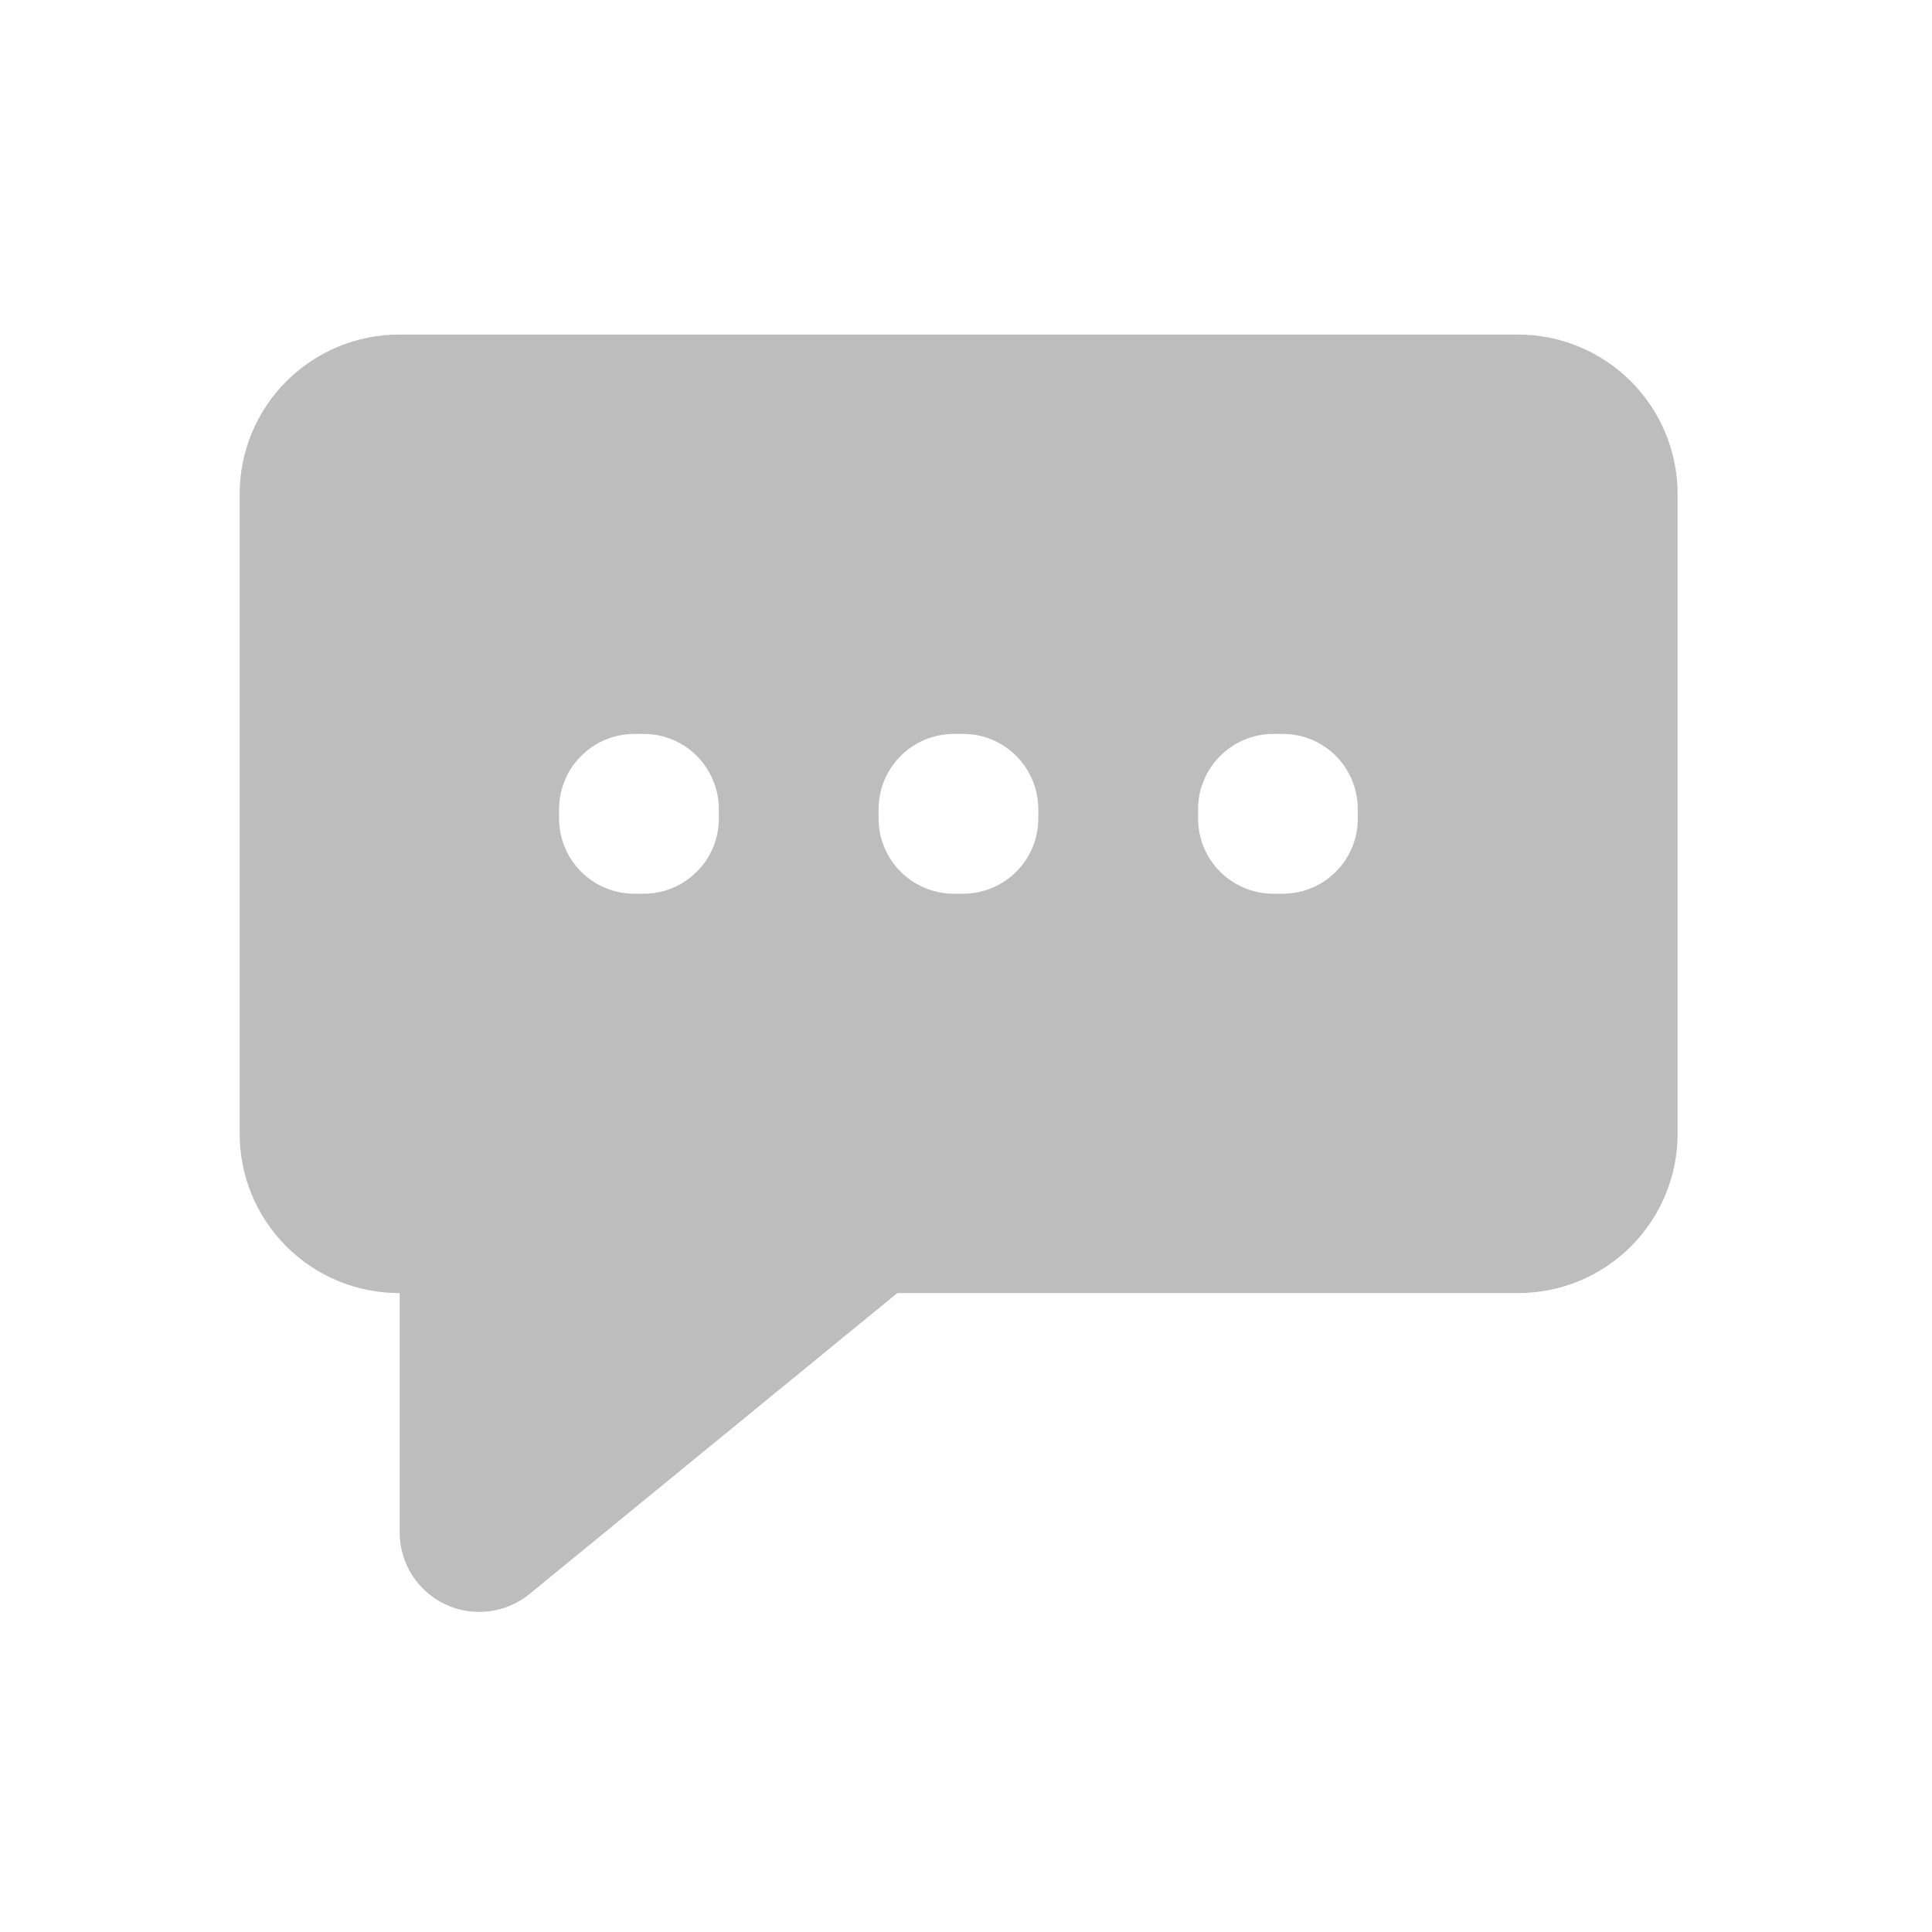
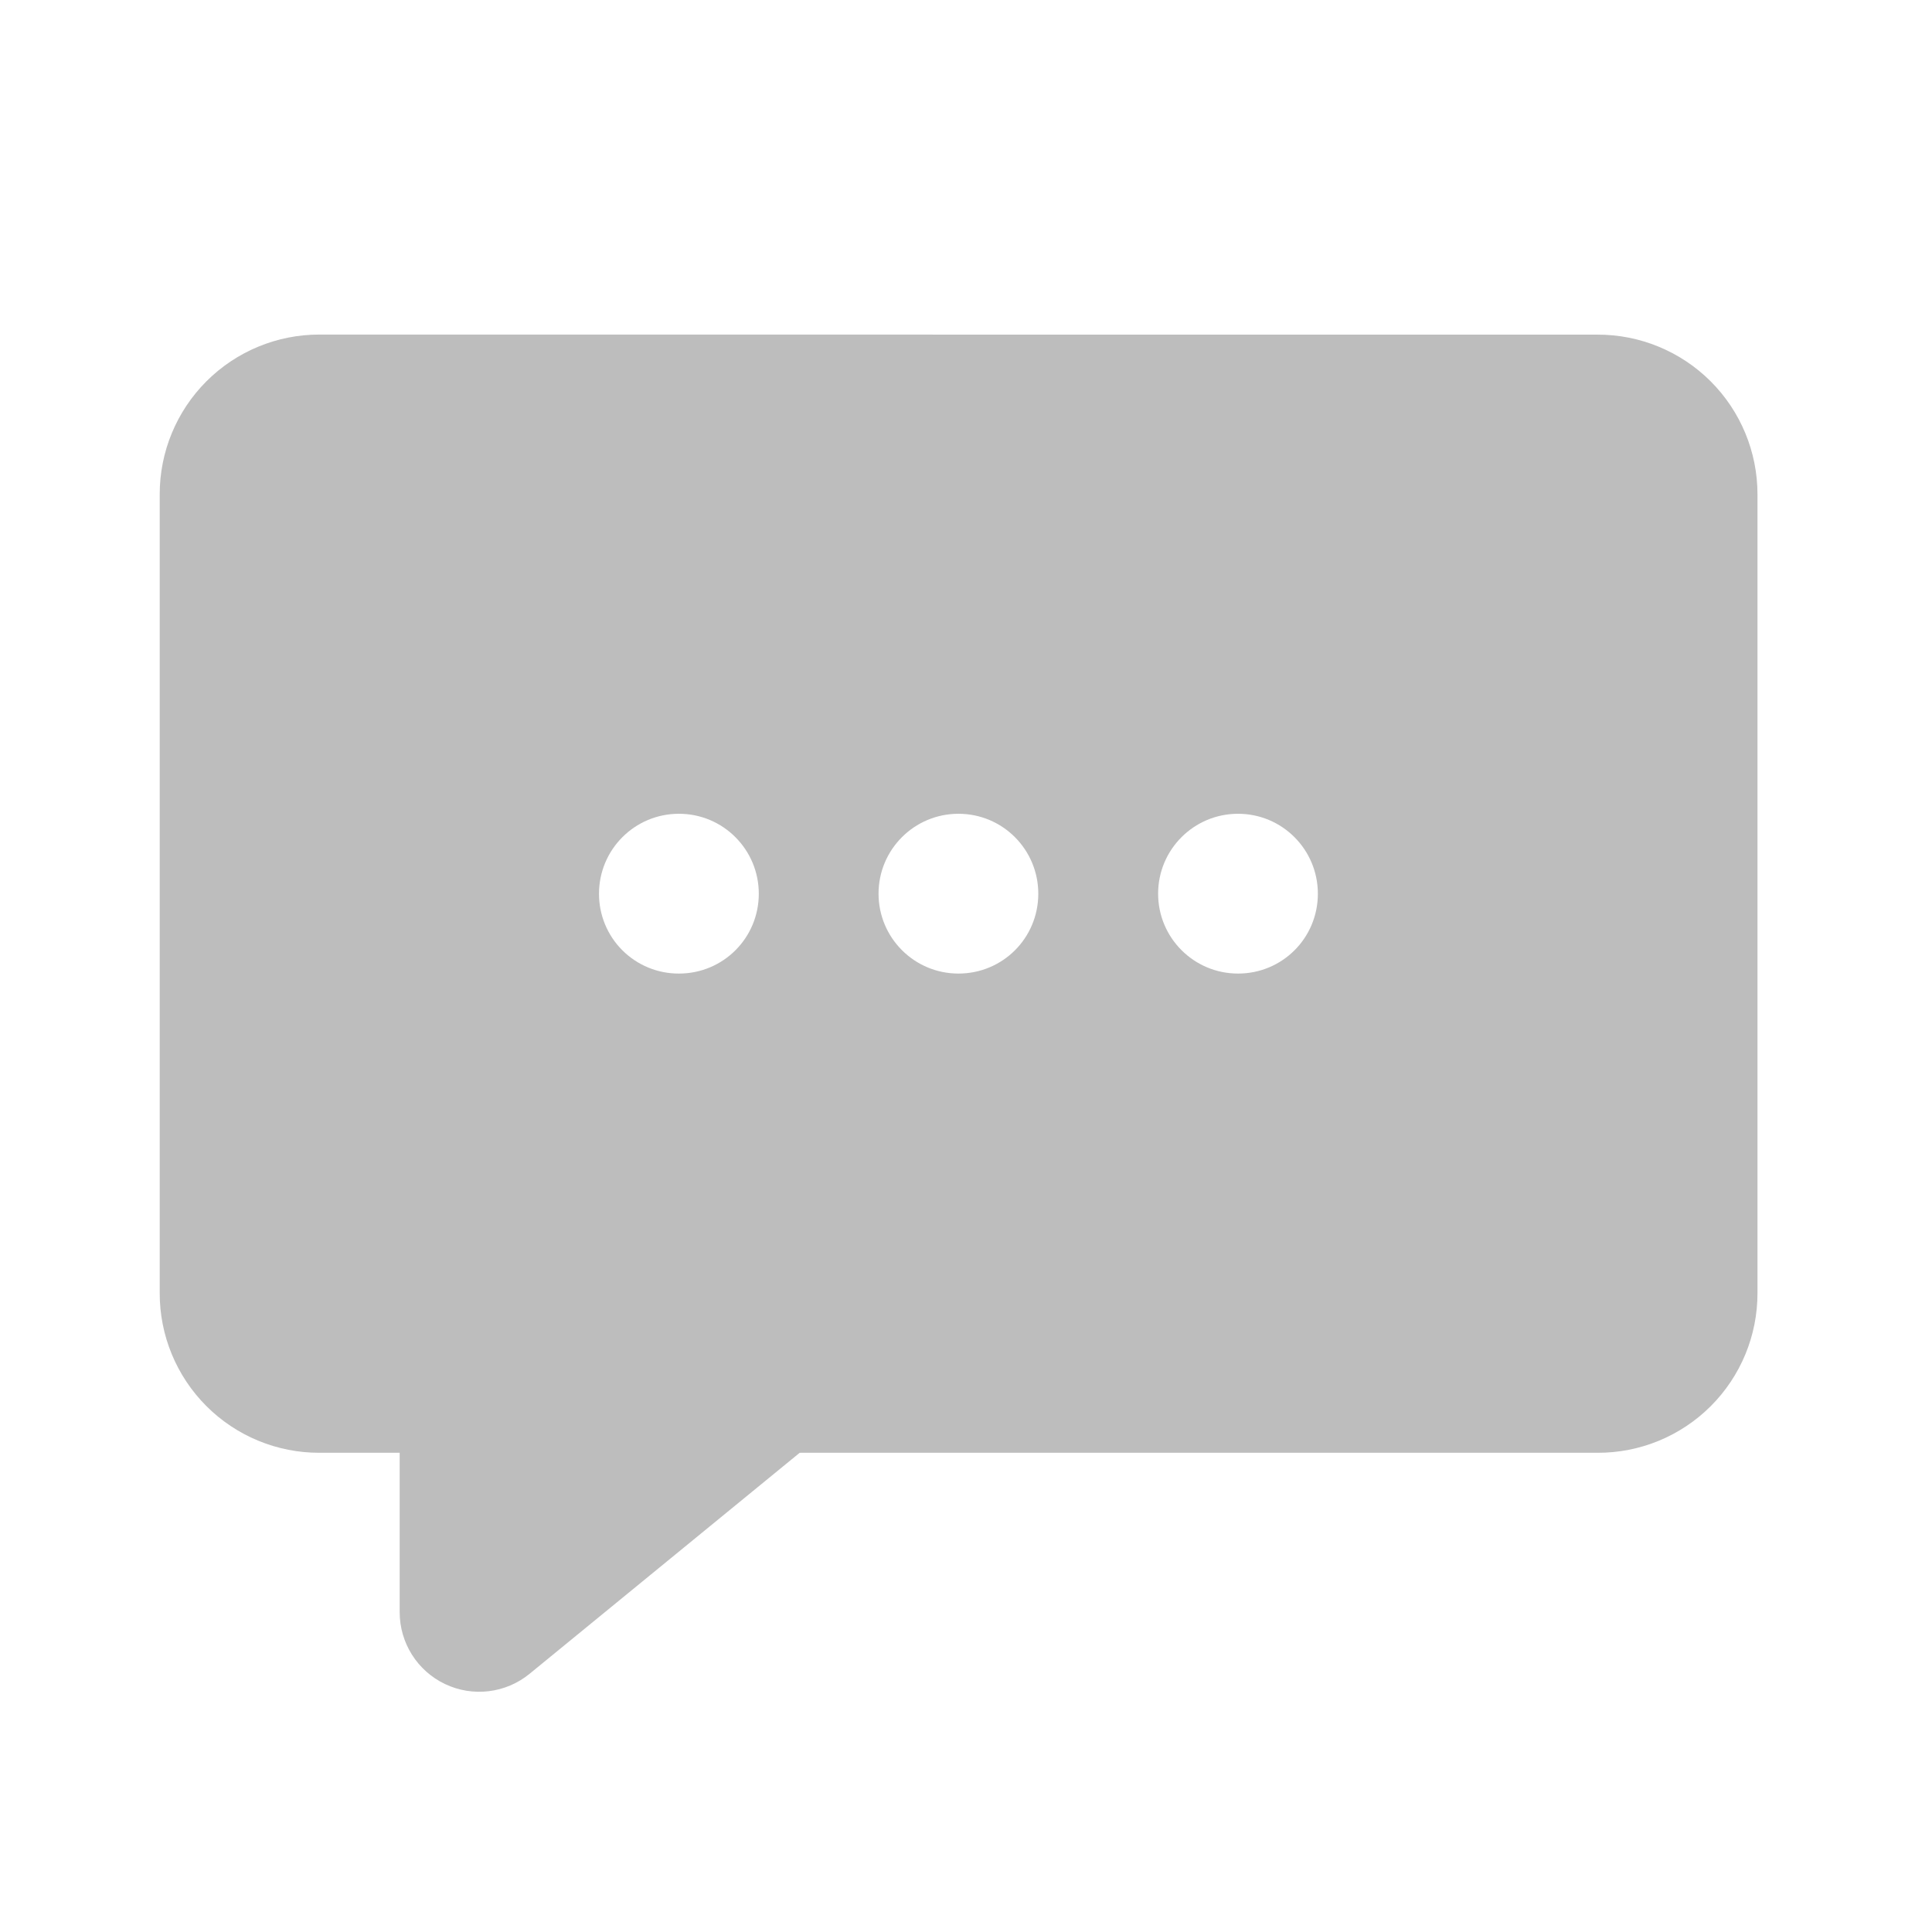
- <svg xmlns="http://www.w3.org/2000/svg" width="32" height="32" viewBox="0 0 24 24">
+ <svg xmlns="http://www.w3.org/2000/svg" width="24" height="24">
  <g fill="#bdbdbd">
-     <path d="M4.96 4.156a1.982 1.982 0 0 0-1.983 1.985v7.937a1.98 1.98 0 0 0 1.984 1.985h13.89a1.98 1.98 0 0 0 1.989-1.985V6.141a1.983 1.983 0 0 0-1.988-1.985zm2.923 4.961h.113c.516 0 .934.418.934.938v.113a.934.934 0 0 1-.934.934h-.113a.934.934 0 0 1-.938-.934v-.113c0-.52.418-.938.938-.938zm3.969 0h.113c.515 0 .933.418.933.938v.113a.934.934 0 0 1-.933.934h-.113a.934.934 0 0 1-.938-.934v-.113c0-.52.418-.938.938-.938zm3.968 0h.114c.52 0 .933.418.933.938v.113a.931.931 0 0 1-.933.934h-.114a.934.934 0 0 1-.937-.934v-.113c0-.52.418-.938.937-.938zm0 0" />
-     <path d="M5.953 13.582a.992.992 0 0 0-.988.988v4.465a.988.988 0 0 0 1.613.766l5.457-4.465a.987.987 0 0 0-.625-1.754zm0 0" />
+     <path d="M4.965 16.063v3.964a.988.988 0 0 0 1.613.766l5.457-4.465a.922.922 0 0 0 .227-.265zm0 0" />
+     <path d="M3.969 4.156a1.982 1.982 0 0 0-1.985 1.985v9.921a1.98 1.98 0 0 0 1.985 1.985h15.875a1.98 1.98 0 0 0 1.988-1.985V6.142a1.983 1.983 0 0 0-1.988-1.985zm4.465 5.953c.55 0 .992.446.992.993 0 .55-.442.992-.992.992a.989.989 0 0 1-.993-.992c0-.547.442-.993.993-.993zm3.472 0c.551 0 .992.446.992.993 0 .55-.441.992-.992.992a.991.991 0 1 1 0-1.985zm3.473 0c.55 0 .992.446.992.993 0 .55-.441.992-.992.992a.991.991 0 1 1 0-1.985zm0 0" />
  </g>
</svg>
